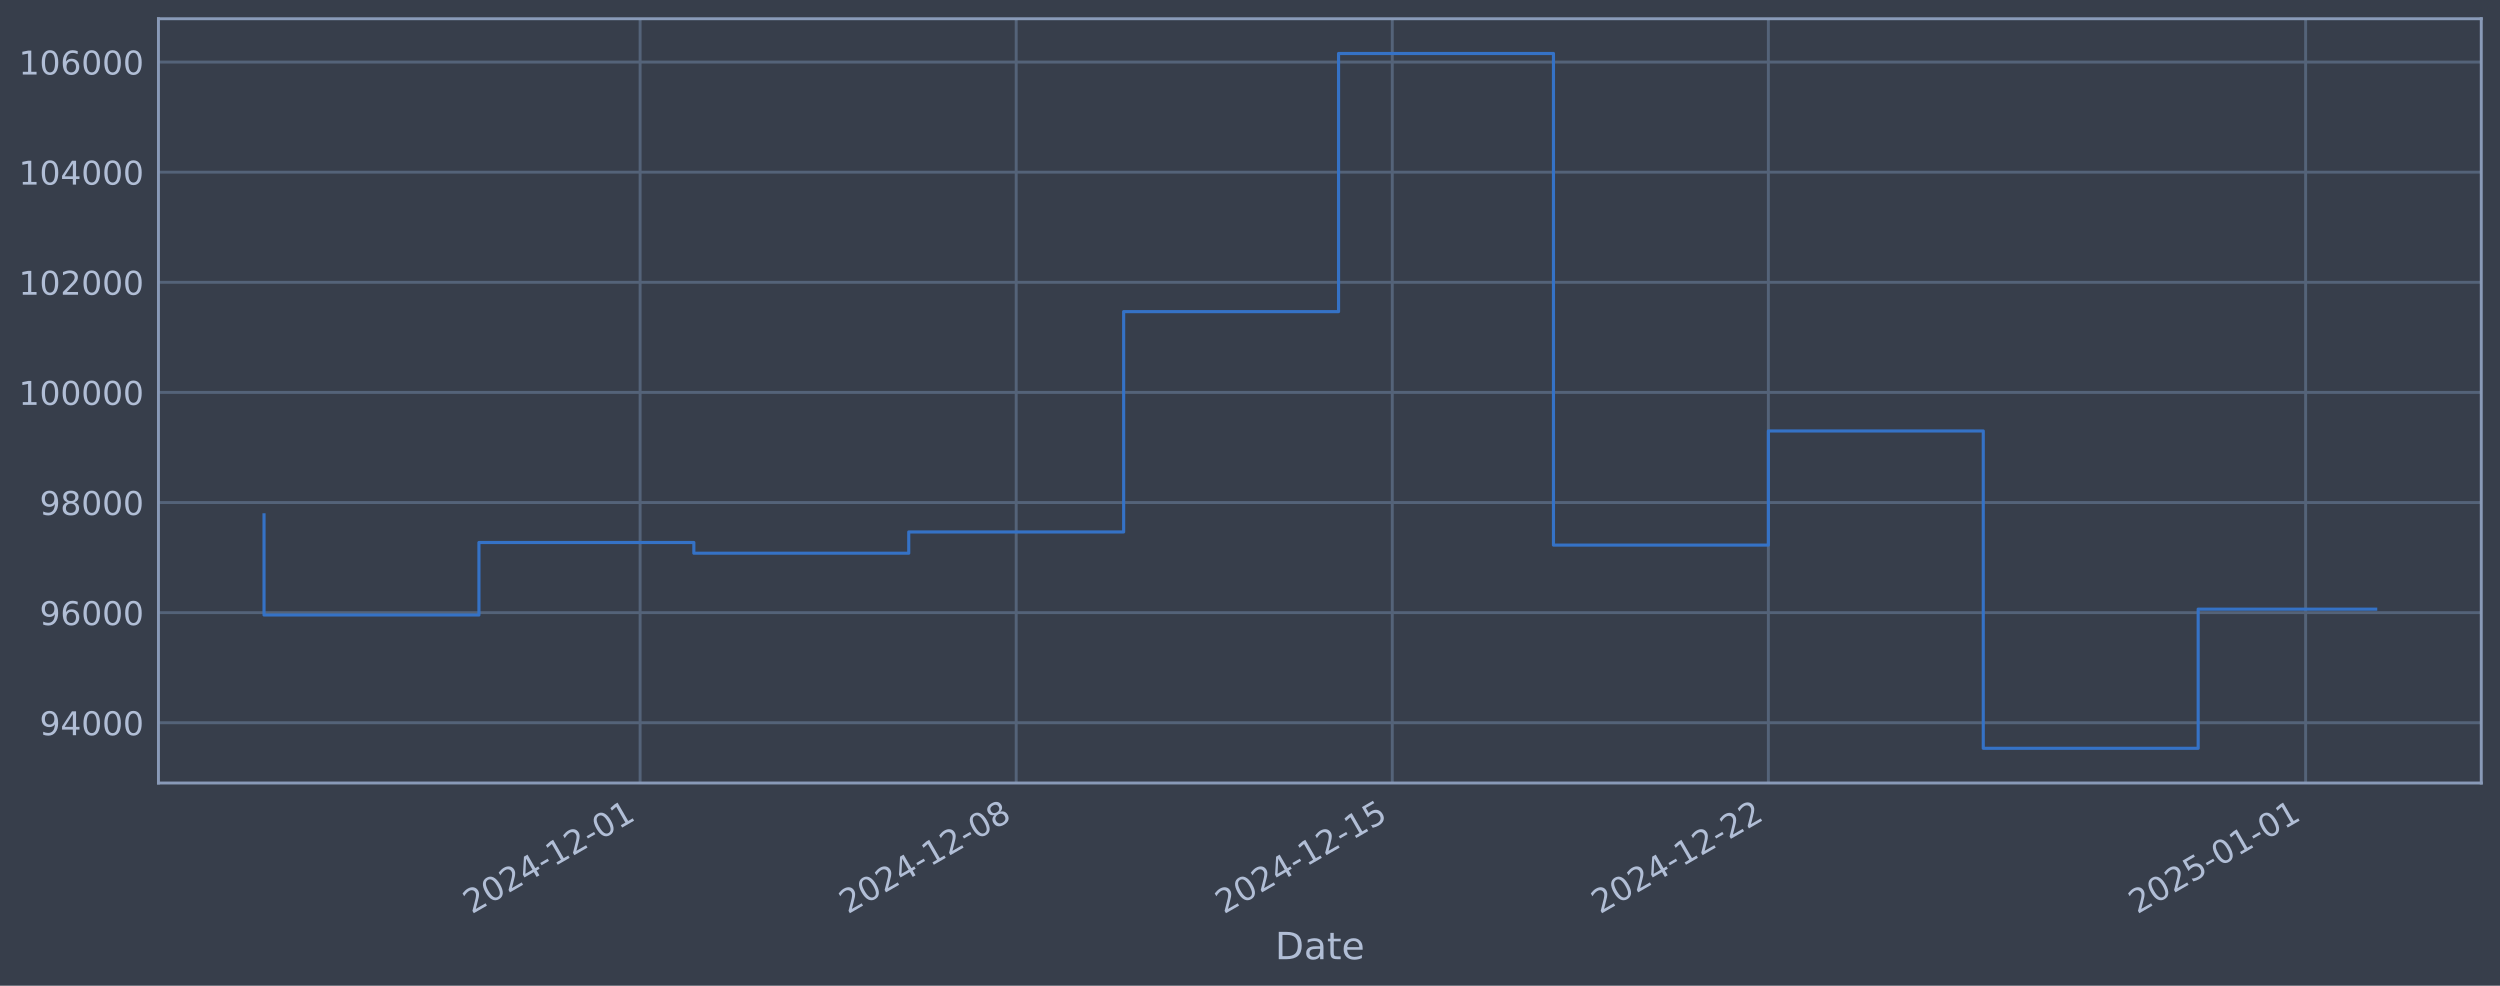
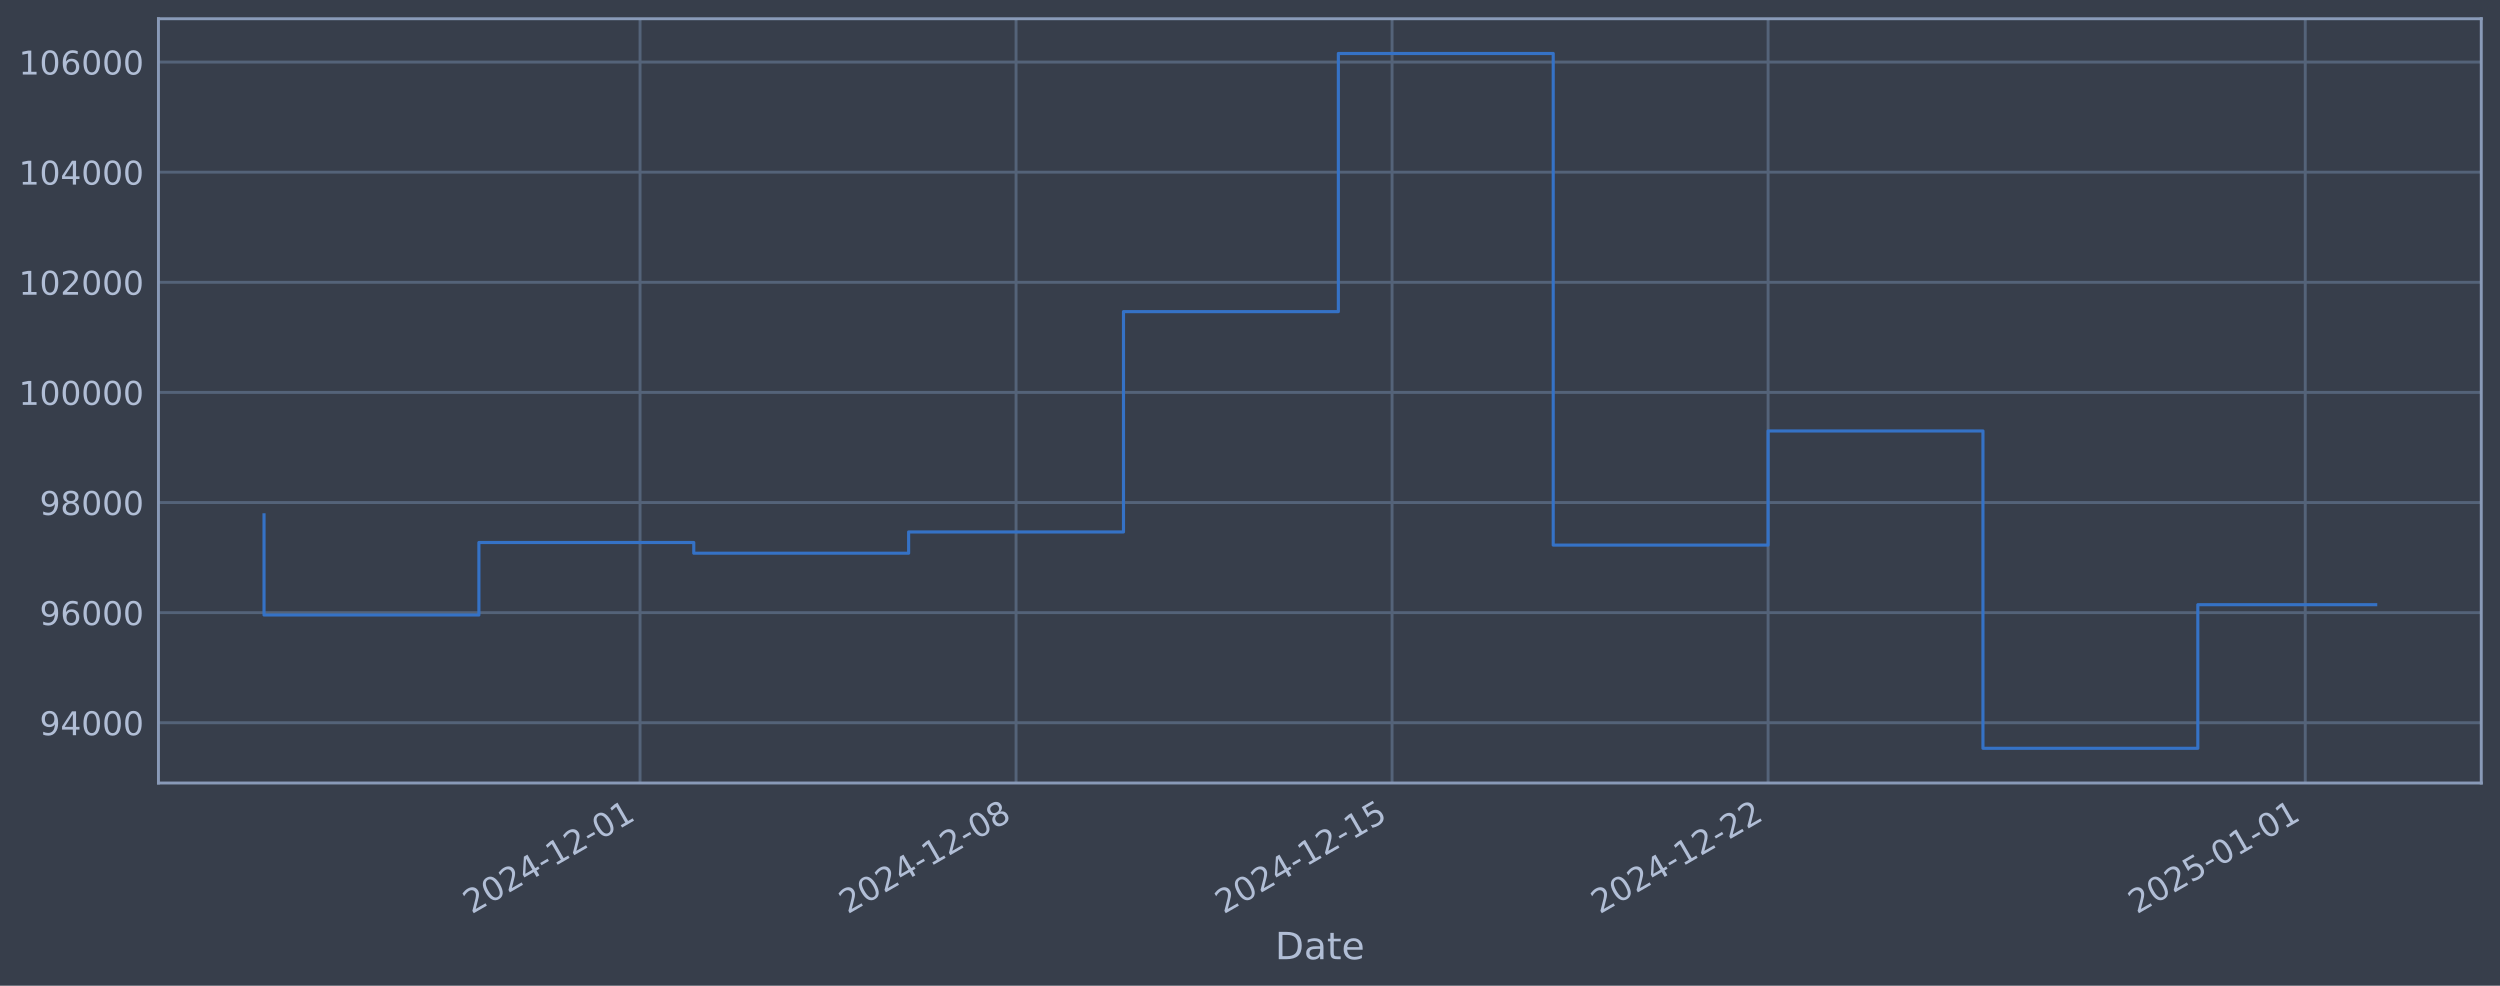
<svg xmlns="http://www.w3.org/2000/svg" xmlns:xlink="http://www.w3.org/1999/xlink" width="960.9pt" height="378.87pt" viewBox="0 0 960.9 378.87" version="1.1">
  <defs>
    <style type="text/css">*{stroke-linejoin: round; stroke-linecap: butt}</style>
  </defs>
  <g id="figure_1">
    <g id="patch_1">
      <path d="M 0 378.87  L 960.9 378.87  L 960.9 0  L 0 0  z " style="fill: #373e4b" />
    </g>
    <g id="axes_1">
      <g id="patch_2">
        <path d="M 60.901 300.96  L 953.701 300.96  L 953.701 7.2  L 60.901 7.2  z " style="fill: #373e4b" />
      </g>
      <g id="matplotlib.axis_1">
        <g id="xtick_1">
          <g id="line2d_1">
-             <path d="M 246.034 300.96  L 246.034 7.2  " clip-path="url(#pa7be37a91f)" style="fill: none; stroke: #546379; stroke-width: 1.12; stroke-linecap: square" />
+             <path d="M 246.007 300.96  L 246.007 7.2  " clip-path="url(#p1e5026526a)" style="fill: none; stroke: #546379; stroke-width: 1.12; stroke-linecap: square" />
          </g>
          <g id="line2d_2" />
          <g id="text_1">
-             <g style="fill: #b1bed6" transform="translate(181.3085 351.4642) rotate(-30) scale(0.126 -0.126)">
+             <g style="fill: #b1bed6" transform="translate(181.2819 351.4642) rotate(-30) scale(0.126 -0.126)">
              <defs>
                <path id="DejaVuSans-32" d="M 1228 531  L 3431 531  L 3431 0  L 469 0  L 469 531  Q 828 903 1448 1529  Q 2069 2156 2228 2338  Q 2531 2678 2651 2914  Q 2772 3150 2772 3378  Q 2772 3750 2511 3984  Q 2250 4219 1831 4219  Q 1534 4219 1204 4116  Q 875 4013 500 3803  L 500 4441  Q 881 4594 1212 4672  Q 1544 4750 1819 4750  Q 2544 4750 2975 4387  Q 3406 4025 3406 3419  Q 3406 3131 3298 2873  Q 3191 2616 2906 2266  Q 2828 2175 2409 1742  Q 1991 1309 1228 531  z " transform="scale(0.015625)" />
                <path id="DejaVuSans-30" d="M 2034 4250  Q 1547 4250 1301 3770  Q 1056 3291 1056 2328  Q 1056 1369 1301 889  Q 1547 409 2034 409  Q 2525 409 2770 889  Q 3016 1369 3016 2328  Q 3016 3291 2770 3770  Q 2525 4250 2034 4250  z M 2034 4750  Q 2819 4750 3233 4129  Q 3647 3509 3647 2328  Q 3647 1150 3233 529  Q 2819 -91 2034 -91  Q 1250 -91 836 529  Q 422 1150 422 2328  Q 422 3509 836 4129  Q 1250 4750 2034 4750  z " transform="scale(0.015625)" />
                <path id="DejaVuSans-34" d="M 2419 4116  L 825 1625  L 2419 1625  L 2419 4116  z M 2253 4666  L 3047 4666  L 3047 1625  L 3713 1625  L 3713 1100  L 3047 1100  L 3047 0  L 2419 0  L 2419 1100  L 313 1100  L 313 1709  L 2253 4666  z " transform="scale(0.015625)" />
                <path id="DejaVuSans-2d" d="M 313 2009  L 1997 2009  L 1997 1497  L 313 1497  L 313 2009  z " transform="scale(0.015625)" />
                <path id="DejaVuSans-31" d="M 794 531  L 1825 531  L 1825 4091  L 703 3866  L 703 4441  L 1819 4666  L 2450 4666  L 2450 531  L 3481 531  L 3481 0  L 794 0  L 794 531  z " transform="scale(0.015625)" />
              </defs>
              <use xlink:href="#DejaVuSans-32" />
              <use xlink:href="#DejaVuSans-30" transform="translate(63.62305 0)" />
              <use xlink:href="#DejaVuSans-32" transform="translate(127.2461 0)" />
              <use xlink:href="#DejaVuSans-34" transform="translate(190.8691 0)" />
              <use xlink:href="#DejaVuSans-2d" transform="translate(254.4922 0)" />
              <use xlink:href="#DejaVuSans-31" transform="translate(290.5762 0)" />
              <use xlink:href="#DejaVuSans-32" transform="translate(354.1992 0)" />
              <use xlink:href="#DejaVuSans-2d" transform="translate(417.8223 0)" />
              <use xlink:href="#DejaVuSans-30" transform="translate(453.9062 0)" />
              <use xlink:href="#DejaVuSans-31" transform="translate(517.5293 0)" />
            </g>
          </g>
        </g>
        <g id="xtick_2">
          <g id="line2d_3">
-             <path d="M 390.586 300.96  L 390.586 7.2  " clip-path="url(#pa7be37a91f)" style="fill: none; stroke: #546379; stroke-width: 1.12; stroke-linecap: square" />
+             <path d="M 390.533 300.96  L 390.533 7.2  " clip-path="url(#p1e5026526a)" style="fill: none; stroke: #546379; stroke-width: 1.12; stroke-linecap: square" />
          </g>
          <g id="line2d_4" />
          <g id="text_2">
-             <g style="fill: #b1bed6" transform="translate(325.8602 351.4642) rotate(-30) scale(0.126 -0.126)">
+             <g style="fill: #b1bed6" transform="translate(325.807 351.4642) rotate(-30) scale(0.126 -0.126)">
              <defs>
                <path id="DejaVuSans-38" d="M 2034 2216  Q 1584 2216 1326 1975  Q 1069 1734 1069 1313  Q 1069 891 1326 650  Q 1584 409 2034 409  Q 2484 409 2743 651  Q 3003 894 3003 1313  Q 3003 1734 2745 1975  Q 2488 2216 2034 2216  z M 1403 2484  Q 997 2584 770 2862  Q 544 3141 544 3541  Q 544 4100 942 4425  Q 1341 4750 2034 4750  Q 2731 4750 3128 4425  Q 3525 4100 3525 3541  Q 3525 3141 3298 2862  Q 3072 2584 2669 2484  Q 3125 2378 3379 2068  Q 3634 1759 3634 1313  Q 3634 634 3220 271  Q 2806 -91 2034 -91  Q 1263 -91 848 271  Q 434 634 434 1313  Q 434 1759 690 2068  Q 947 2378 1403 2484  z M 1172 3481  Q 1172 3119 1398 2916  Q 1625 2713 2034 2713  Q 2441 2713 2670 2916  Q 2900 3119 2900 3481  Q 2900 3844 2670 4047  Q 2441 4250 2034 4250  Q 1625 4250 1398 4047  Q 1172 3844 1172 3481  z " transform="scale(0.015625)" />
              </defs>
              <use xlink:href="#DejaVuSans-32" />
              <use xlink:href="#DejaVuSans-30" transform="translate(63.62305 0)" />
              <use xlink:href="#DejaVuSans-32" transform="translate(127.2461 0)" />
              <use xlink:href="#DejaVuSans-34" transform="translate(190.8691 0)" />
              <use xlink:href="#DejaVuSans-2d" transform="translate(254.4922 0)" />
              <use xlink:href="#DejaVuSans-31" transform="translate(290.5762 0)" />
              <use xlink:href="#DejaVuSans-32" transform="translate(354.1992 0)" />
              <use xlink:href="#DejaVuSans-2d" transform="translate(417.8223 0)" />
              <use xlink:href="#DejaVuSans-30" transform="translate(453.9062 0)" />
              <use xlink:href="#DejaVuSans-38" transform="translate(517.5293 0)" />
            </g>
          </g>
        </g>
        <g id="xtick_3">
          <g id="line2d_5">
-             <path d="M 535.137 300.96  L 535.137 7.2  " clip-path="url(#pa7be37a91f)" style="fill: none; stroke: #546379; stroke-width: 1.12; stroke-linecap: square" />
+             <path d="M 535.058 300.96  L 535.058 7.2  " clip-path="url(#p1e5026526a)" style="fill: none; stroke: #546379; stroke-width: 1.12; stroke-linecap: square" />
          </g>
          <g id="line2d_6" />
          <g id="text_3">
-             <g style="fill: #b1bed6" transform="translate(470.4118 351.4642) rotate(-30) scale(0.126 -0.126)">
+             <g style="fill: #b1bed6" transform="translate(470.3322 351.4642) rotate(-30) scale(0.126 -0.126)">
              <defs>
                <path id="DejaVuSans-35" d="M 691 4666  L 3169 4666  L 3169 4134  L 1269 4134  L 1269 2991  Q 1406 3038 1543 3061  Q 1681 3084 1819 3084  Q 2600 3084 3056 2656  Q 3513 2228 3513 1497  Q 3513 744 3044 326  Q 2575 -91 1722 -91  Q 1428 -91 1123 -41  Q 819 9 494 109  L 494 744  Q 775 591 1075 516  Q 1375 441 1709 441  Q 2250 441 2565 725  Q 2881 1009 2881 1497  Q 2881 1984 2565 2268  Q 2250 2553 1709 2553  Q 1456 2553 1204 2497  Q 953 2441 691 2322  L 691 4666  z " transform="scale(0.015625)" />
              </defs>
              <use xlink:href="#DejaVuSans-32" />
              <use xlink:href="#DejaVuSans-30" transform="translate(63.62305 0)" />
              <use xlink:href="#DejaVuSans-32" transform="translate(127.2461 0)" />
              <use xlink:href="#DejaVuSans-34" transform="translate(190.8691 0)" />
              <use xlink:href="#DejaVuSans-2d" transform="translate(254.4922 0)" />
              <use xlink:href="#DejaVuSans-31" transform="translate(290.5762 0)" />
              <use xlink:href="#DejaVuSans-32" transform="translate(354.1992 0)" />
              <use xlink:href="#DejaVuSans-2d" transform="translate(417.8223 0)" />
              <use xlink:href="#DejaVuSans-31" transform="translate(453.9062 0)" />
              <use xlink:href="#DejaVuSans-35" transform="translate(517.5293 0)" />
            </g>
          </g>
        </g>
        <g id="xtick_4">
          <g id="line2d_7">
-             <path d="M 679.689 300.96  L 679.689 7.2  " clip-path="url(#pa7be37a91f)" style="fill: none; stroke: #546379; stroke-width: 1.12; stroke-linecap: square" />
+             <path d="M 679.583 300.96  L 679.583 7.2  " clip-path="url(#p1e5026526a)" style="fill: none; stroke: #546379; stroke-width: 1.12; stroke-linecap: square" />
          </g>
          <g id="line2d_8" />
          <g id="text_4">
-             <g style="fill: #b1bed6" transform="translate(614.9635 351.4642) rotate(-30) scale(0.126 -0.126)">
+             <g style="fill: #b1bed6" transform="translate(614.8573 351.4642) rotate(-30) scale(0.126 -0.126)">
              <use xlink:href="#DejaVuSans-32" />
              <use xlink:href="#DejaVuSans-30" transform="translate(63.62305 0)" />
              <use xlink:href="#DejaVuSans-32" transform="translate(127.2461 0)" />
              <use xlink:href="#DejaVuSans-34" transform="translate(190.8691 0)" />
              <use xlink:href="#DejaVuSans-2d" transform="translate(254.4922 0)" />
              <use xlink:href="#DejaVuSans-31" transform="translate(290.5762 0)" />
              <use xlink:href="#DejaVuSans-32" transform="translate(354.1992 0)" />
              <use xlink:href="#DejaVuSans-2d" transform="translate(417.8223 0)" />
              <use xlink:href="#DejaVuSans-32" transform="translate(453.9062 0)" />
              <use xlink:href="#DejaVuSans-32" transform="translate(517.5293 0)" />
            </g>
          </g>
        </g>
        <g id="xtick_5">
          <g id="line2d_9">
-             <path d="M 886.191 300.96  L 886.191 7.2  " clip-path="url(#pa7be37a91f)" style="fill: none; stroke: #546379; stroke-width: 1.12; stroke-linecap: square" />
+             <path d="M 886.047 300.96  L 886.047 7.2  " clip-path="url(#p1e5026526a)" style="fill: none; stroke: #546379; stroke-width: 1.12; stroke-linecap: square" />
          </g>
          <g id="line2d_10" />
          <g id="text_5">
-             <g style="fill: #b1bed6" transform="translate(821.4659 351.4642) rotate(-30) scale(0.126 -0.126)">
+             <g style="fill: #b1bed6" transform="translate(821.3217 351.4642) rotate(-30) scale(0.126 -0.126)">
              <use xlink:href="#DejaVuSans-32" />
              <use xlink:href="#DejaVuSans-30" transform="translate(63.62305 0)" />
              <use xlink:href="#DejaVuSans-32" transform="translate(127.2461 0)" />
              <use xlink:href="#DejaVuSans-35" transform="translate(190.8691 0)" />
              <use xlink:href="#DejaVuSans-2d" transform="translate(254.4922 0)" />
              <use xlink:href="#DejaVuSans-30" transform="translate(290.5762 0)" />
              <use xlink:href="#DejaVuSans-31" transform="translate(354.1992 0)" />
              <use xlink:href="#DejaVuSans-2d" transform="translate(417.8223 0)" />
              <use xlink:href="#DejaVuSans-30" transform="translate(453.9062 0)" />
              <use xlink:href="#DejaVuSans-31" transform="translate(517.5293 0)" />
            </g>
          </g>
        </g>
        <g id="text_6">
          <g style="fill: #b1bed6" transform="translate(490.0914 368.6753) scale(0.144 -0.144)">
            <defs>
              <path id="DejaVuSans-44" d="M 1259 4147  L 1259 519  L 2022 519  Q 2988 519 3436 956  Q 3884 1394 3884 2338  Q 3884 3275 3436 3711  Q 2988 4147 2022 4147  L 1259 4147  z M 628 4666  L 1925 4666  Q 3281 4666 3915 4102  Q 4550 3538 4550 2338  Q 4550 1131 3912 565  Q 3275 0 1925 0  L 628 0  L 628 4666  z " transform="scale(0.015625)" />
              <path id="DejaVuSans-61" d="M 2194 1759  Q 1497 1759 1228 1600  Q 959 1441 959 1056  Q 959 750 1161 570  Q 1363 391 1709 391  Q 2188 391 2477 730  Q 2766 1069 2766 1631  L 2766 1759  L 2194 1759  z M 3341 1997  L 3341 0  L 2766 0  L 2766 531  Q 2569 213 2275 61  Q 1981 -91 1556 -91  Q 1019 -91 701 211  Q 384 513 384 1019  Q 384 1609 779 1909  Q 1175 2209 1959 2209  L 2766 2209  L 2766 2266  Q 2766 2663 2505 2880  Q 2244 3097 1772 3097  Q 1472 3097 1187 3025  Q 903 2953 641 2809  L 641 3341  Q 956 3463 1253 3523  Q 1550 3584 1831 3584  Q 2591 3584 2966 3190  Q 3341 2797 3341 1997  z " transform="scale(0.015625)" />
              <path id="DejaVuSans-74" d="M 1172 4494  L 1172 3500  L 2356 3500  L 2356 3053  L 1172 3053  L 1172 1153  Q 1172 725 1289 603  Q 1406 481 1766 481  L 2356 481  L 2356 0  L 1766 0  Q 1100 0 847 248  Q 594 497 594 1153  L 594 3053  L 172 3053  L 172 3500  L 594 3500  L 594 4494  L 1172 4494  z " transform="scale(0.015625)" />
              <path id="DejaVuSans-65" d="M 3597 1894  L 3597 1613  L 953 1613  Q 991 1019 1311 708  Q 1631 397 2203 397  Q 2534 397 2845 478  Q 3156 559 3463 722  L 3463 178  Q 3153 47 2828 -22  Q 2503 -91 2169 -91  Q 1331 -91 842 396  Q 353 884 353 1716  Q 353 2575 817 3079  Q 1281 3584 2069 3584  Q 2775 3584 3186 3129  Q 3597 2675 3597 1894  z M 3022 2063  Q 3016 2534 2758 2815  Q 2500 3097 2075 3097  Q 1594 3097 1305 2825  Q 1016 2553 972 2059  L 3022 2063  z " transform="scale(0.015625)" />
            </defs>
            <use xlink:href="#DejaVuSans-44" />
            <use xlink:href="#DejaVuSans-61" transform="translate(77.00195 0)" />
            <use xlink:href="#DejaVuSans-74" transform="translate(138.2812 0)" />
            <use xlink:href="#DejaVuSans-65" transform="translate(177.4902 0)" />
          </g>
        </g>
      </g>
      <g id="matplotlib.axis_2">
        <g id="ytick_1">
          <g id="line2d_11">
-             <path d="M 60.901 277.797  L 953.701 277.797  " clip-path="url(#pa7be37a91f)" style="fill: none; stroke: #546379; stroke-width: 1.12; stroke-linecap: square" />
+             <path d="M 60.901 277.797  L 953.701 277.797  " clip-path="url(#p1e5026526a)" style="fill: none; stroke: #546379; stroke-width: 1.12; stroke-linecap: square" />
          </g>
          <g id="line2d_12" />
          <g id="text_7">
            <g style="fill: #b1bed6" transform="translate(15.21675 282.5841) scale(0.126 -0.126)">
              <defs>
                <path id="DejaVuSans-39" d="M 703 97  L 703 672  Q 941 559 1184 500  Q 1428 441 1663 441  Q 2288 441 2617 861  Q 2947 1281 2994 2138  Q 2813 1869 2534 1725  Q 2256 1581 1919 1581  Q 1219 1581 811 2004  Q 403 2428 403 3163  Q 403 3881 828 4315  Q 1253 4750 1959 4750  Q 2769 4750 3195 4129  Q 3622 3509 3622 2328  Q 3622 1225 3098 567  Q 2575 -91 1691 -91  Q 1453 -91 1209 -44  Q 966 3 703 97  z M 1959 2075  Q 2384 2075 2632 2365  Q 2881 2656 2881 3163  Q 2881 3666 2632 3958  Q 2384 4250 1959 4250  Q 1534 4250 1286 3958  Q 1038 3666 1038 3163  Q 1038 2656 1286 2365  Q 1534 2075 1959 2075  z " transform="scale(0.015625)" />
              </defs>
              <use xlink:href="#DejaVuSans-39" />
              <use xlink:href="#DejaVuSans-34" transform="translate(63.62305 0)" />
              <use xlink:href="#DejaVuSans-30" transform="translate(127.2461 0)" />
              <use xlink:href="#DejaVuSans-30" transform="translate(190.8691 0)" />
              <use xlink:href="#DejaVuSans-30" transform="translate(254.4922 0)" />
            </g>
          </g>
        </g>
        <g id="ytick_2">
          <g id="line2d_13">
-             <path d="M 60.901 235.473  L 953.701 235.473  " clip-path="url(#pa7be37a91f)" style="fill: none; stroke: #546379; stroke-width: 1.12; stroke-linecap: square" />
+             <path d="M 60.901 235.473  L 953.701 235.473  " clip-path="url(#p1e5026526a)" style="fill: none; stroke: #546379; stroke-width: 1.12; stroke-linecap: square" />
          </g>
          <g id="line2d_14" />
          <g id="text_8">
            <g style="fill: #b1bed6" transform="translate(15.21675 240.2602) scale(0.126 -0.126)">
              <defs>
                <path id="DejaVuSans-36" d="M 2113 2584  Q 1688 2584 1439 2293  Q 1191 2003 1191 1497  Q 1191 994 1439 701  Q 1688 409 2113 409  Q 2538 409 2786 701  Q 3034 994 3034 1497  Q 3034 2003 2786 2293  Q 2538 2584 2113 2584  z M 3366 4563  L 3366 3988  Q 3128 4100 2886 4159  Q 2644 4219 2406 4219  Q 1781 4219 1451 3797  Q 1122 3375 1075 2522  Q 1259 2794 1537 2939  Q 1816 3084 2150 3084  Q 2853 3084 3261 2657  Q 3669 2231 3669 1497  Q 3669 778 3244 343  Q 2819 -91 2113 -91  Q 1303 -91 875 529  Q 447 1150 447 2328  Q 447 3434 972 4092  Q 1497 4750 2381 4750  Q 2619 4750 2861 4703  Q 3103 4656 3366 4563  z " transform="scale(0.015625)" />
              </defs>
              <use xlink:href="#DejaVuSans-39" />
              <use xlink:href="#DejaVuSans-36" transform="translate(63.62305 0)" />
              <use xlink:href="#DejaVuSans-30" transform="translate(127.2461 0)" />
              <use xlink:href="#DejaVuSans-30" transform="translate(190.8691 0)" />
              <use xlink:href="#DejaVuSans-30" transform="translate(254.4922 0)" />
            </g>
          </g>
        </g>
        <g id="ytick_3">
          <g id="line2d_15">
-             <path d="M 60.901 193.149  L 953.701 193.149  " clip-path="url(#pa7be37a91f)" style="fill: none; stroke: #546379; stroke-width: 1.12; stroke-linecap: square" />
+             <path d="M 60.901 193.149  L 953.701 193.149  " clip-path="url(#p1e5026526a)" style="fill: none; stroke: #546379; stroke-width: 1.12; stroke-linecap: square" />
          </g>
          <g id="line2d_16" />
          <g id="text_9">
            <g style="fill: #b1bed6" transform="translate(15.21675 197.9364) scale(0.126 -0.126)">
              <use xlink:href="#DejaVuSans-39" />
              <use xlink:href="#DejaVuSans-38" transform="translate(63.62305 0)" />
              <use xlink:href="#DejaVuSans-30" transform="translate(127.2461 0)" />
              <use xlink:href="#DejaVuSans-30" transform="translate(190.8691 0)" />
              <use xlink:href="#DejaVuSans-30" transform="translate(254.4922 0)" />
            </g>
          </g>
        </g>
        <g id="ytick_4">
          <g id="line2d_17">
-             <path d="M 60.901 150.826  L 953.701 150.826  " clip-path="url(#pa7be37a91f)" style="fill: none; stroke: #546379; stroke-width: 1.12; stroke-linecap: square" />
+             <path d="M 60.901 150.826  L 953.701 150.826  " clip-path="url(#p1e5026526a)" style="fill: none; stroke: #546379; stroke-width: 1.12; stroke-linecap: square" />
          </g>
          <g id="line2d_18" />
          <g id="text_10">
            <g style="fill: #b1bed6" transform="translate(7.2 155.6126) scale(0.126 -0.126)">
              <use xlink:href="#DejaVuSans-31" />
              <use xlink:href="#DejaVuSans-30" transform="translate(63.62305 0)" />
              <use xlink:href="#DejaVuSans-30" transform="translate(127.2461 0)" />
              <use xlink:href="#DejaVuSans-30" transform="translate(190.8691 0)" />
              <use xlink:href="#DejaVuSans-30" transform="translate(254.4922 0)" />
              <use xlink:href="#DejaVuSans-30" transform="translate(318.1152 0)" />
            </g>
          </g>
        </g>
        <g id="ytick_5">
          <g id="line2d_19">
-             <path d="M 60.901 108.502  L 953.701 108.502  " clip-path="url(#pa7be37a91f)" style="fill: none; stroke: #546379; stroke-width: 1.12; stroke-linecap: square" />
+             <path d="M 60.901 108.502  L 953.701 108.502  " clip-path="url(#p1e5026526a)" style="fill: none; stroke: #546379; stroke-width: 1.12; stroke-linecap: square" />
          </g>
          <g id="line2d_20" />
          <g id="text_11">
            <g style="fill: #b1bed6" transform="translate(7.2 113.2888) scale(0.126 -0.126)">
              <use xlink:href="#DejaVuSans-31" />
              <use xlink:href="#DejaVuSans-30" transform="translate(63.62305 0)" />
              <use xlink:href="#DejaVuSans-32" transform="translate(127.2461 0)" />
              <use xlink:href="#DejaVuSans-30" transform="translate(190.8691 0)" />
              <use xlink:href="#DejaVuSans-30" transform="translate(254.4922 0)" />
              <use xlink:href="#DejaVuSans-30" transform="translate(318.1152 0)" />
            </g>
          </g>
        </g>
        <g id="ytick_6">
          <g id="line2d_21">
-             <path d="M 60.901 66.178  L 953.701 66.178  " clip-path="url(#pa7be37a91f)" style="fill: none; stroke: #546379; stroke-width: 1.12; stroke-linecap: square" />
+             <path d="M 60.901 66.178  L 953.701 66.178  " clip-path="url(#p1e5026526a)" style="fill: none; stroke: #546379; stroke-width: 1.12; stroke-linecap: square" />
          </g>
          <g id="line2d_22" />
          <g id="text_12">
            <g style="fill: #b1bed6" transform="translate(7.2 70.96502) scale(0.126 -0.126)">
              <use xlink:href="#DejaVuSans-31" />
              <use xlink:href="#DejaVuSans-30" transform="translate(63.62305 0)" />
              <use xlink:href="#DejaVuSans-34" transform="translate(127.2461 0)" />
              <use xlink:href="#DejaVuSans-30" transform="translate(190.8691 0)" />
              <use xlink:href="#DejaVuSans-30" transform="translate(254.4922 0)" />
              <use xlink:href="#DejaVuSans-30" transform="translate(318.1152 0)" />
            </g>
          </g>
        </g>
        <g id="ytick_7">
          <g id="line2d_23">
-             <path d="M 60.901 23.854  L 953.701 23.854  " clip-path="url(#pa7be37a91f)" style="fill: none; stroke: #546379; stroke-width: 1.12; stroke-linecap: square" />
+             <path d="M 60.901 23.854  L 953.701 23.854  " clip-path="url(#p1e5026526a)" style="fill: none; stroke: #546379; stroke-width: 1.12; stroke-linecap: square" />
          </g>
          <g id="line2d_24" />
          <g id="text_13">
            <g style="fill: #b1bed6" transform="translate(7.2 28.64121) scale(0.126 -0.126)">
              <use xlink:href="#DejaVuSans-31" />
              <use xlink:href="#DejaVuSans-30" transform="translate(63.62305 0)" />
              <use xlink:href="#DejaVuSans-36" transform="translate(127.2461 0)" />
              <use xlink:href="#DejaVuSans-30" transform="translate(190.8691 0)" />
              <use xlink:href="#DejaVuSans-30" transform="translate(254.4922 0)" />
              <use xlink:href="#DejaVuSans-30" transform="translate(318.1152 0)" />
            </g>
          </g>
        </g>
      </g>
      <g id="line2d_25">
-         <path d="M 101.482 197.87  L 101.482 236.383  L 184.083 236.383  L 184.083 208.521  L 266.684 208.521  L 266.684 212.628  L 349.285 212.628  L 349.285 204.459  L 431.886 204.459  L 431.886 119.77  L 514.487 119.77  L 514.487 20.553  L 597.088 20.553  L 597.088 209.517  L 679.689 209.517  L 679.689 165.636  L 762.29 165.636  L 762.29 287.607  L 844.891 287.607  L 844.891 234.132  L 913.119 234.132  " clip-path="url(#pa7be37a91f)" style="fill: none; stroke: #3572c6; stroke-width: 1.2; stroke-linecap: square" />
+         <path d="M 101.482 197.87  L 101.482 236.383  L 184.068 236.383  L 184.068 208.521  L 266.654 208.521  L 266.654 212.628  L 349.24 212.628  L 349.24 204.459  L 431.825 204.459  L 431.825 119.77  L 514.411 119.77  L 514.411 20.553  L 596.997 20.553  L 596.997 209.517  L 679.583 209.517  L 679.583 165.636  L 762.169 165.636  L 762.169 287.607  L 844.754 287.607  L 844.754 232.43  L 913.119 232.43  " clip-path="url(#p1e5026526a)" style="fill: none; stroke: #3572c6; stroke-width: 1.2; stroke-linecap: square" />
      </g>
      <g id="patch_3">
        <path d="M 60.901 300.96  L 60.901 7.2  " style="fill: none; stroke: #899ab8; stroke-width: 1.12; stroke-linejoin: miter; stroke-linecap: square" />
      </g>
      <g id="patch_4">
        <path d="M 953.701 300.96  L 953.701 7.2  " style="fill: none; stroke: #899ab8; stroke-width: 1.12; stroke-linejoin: miter; stroke-linecap: square" />
      </g>
      <g id="patch_5">
        <path d="M 60.901 300.96  L 953.701 300.96  " style="fill: none; stroke: #899ab8; stroke-width: 1.12; stroke-linejoin: miter; stroke-linecap: square" />
      </g>
      <g id="patch_6">
        <path d="M 60.901 7.2  L 953.701 7.2  " style="fill: none; stroke: #899ab8; stroke-width: 1.12; stroke-linejoin: miter; stroke-linecap: square" />
      </g>
    </g>
  </g>
  <defs>
-     <clipPath id="pa7be37a91f">
+     <clipPath id="p1e5026526a">
      <rect x="60.901" y="7.2" width="892.8" height="293.76" />
    </clipPath>
  </defs>
</svg>
